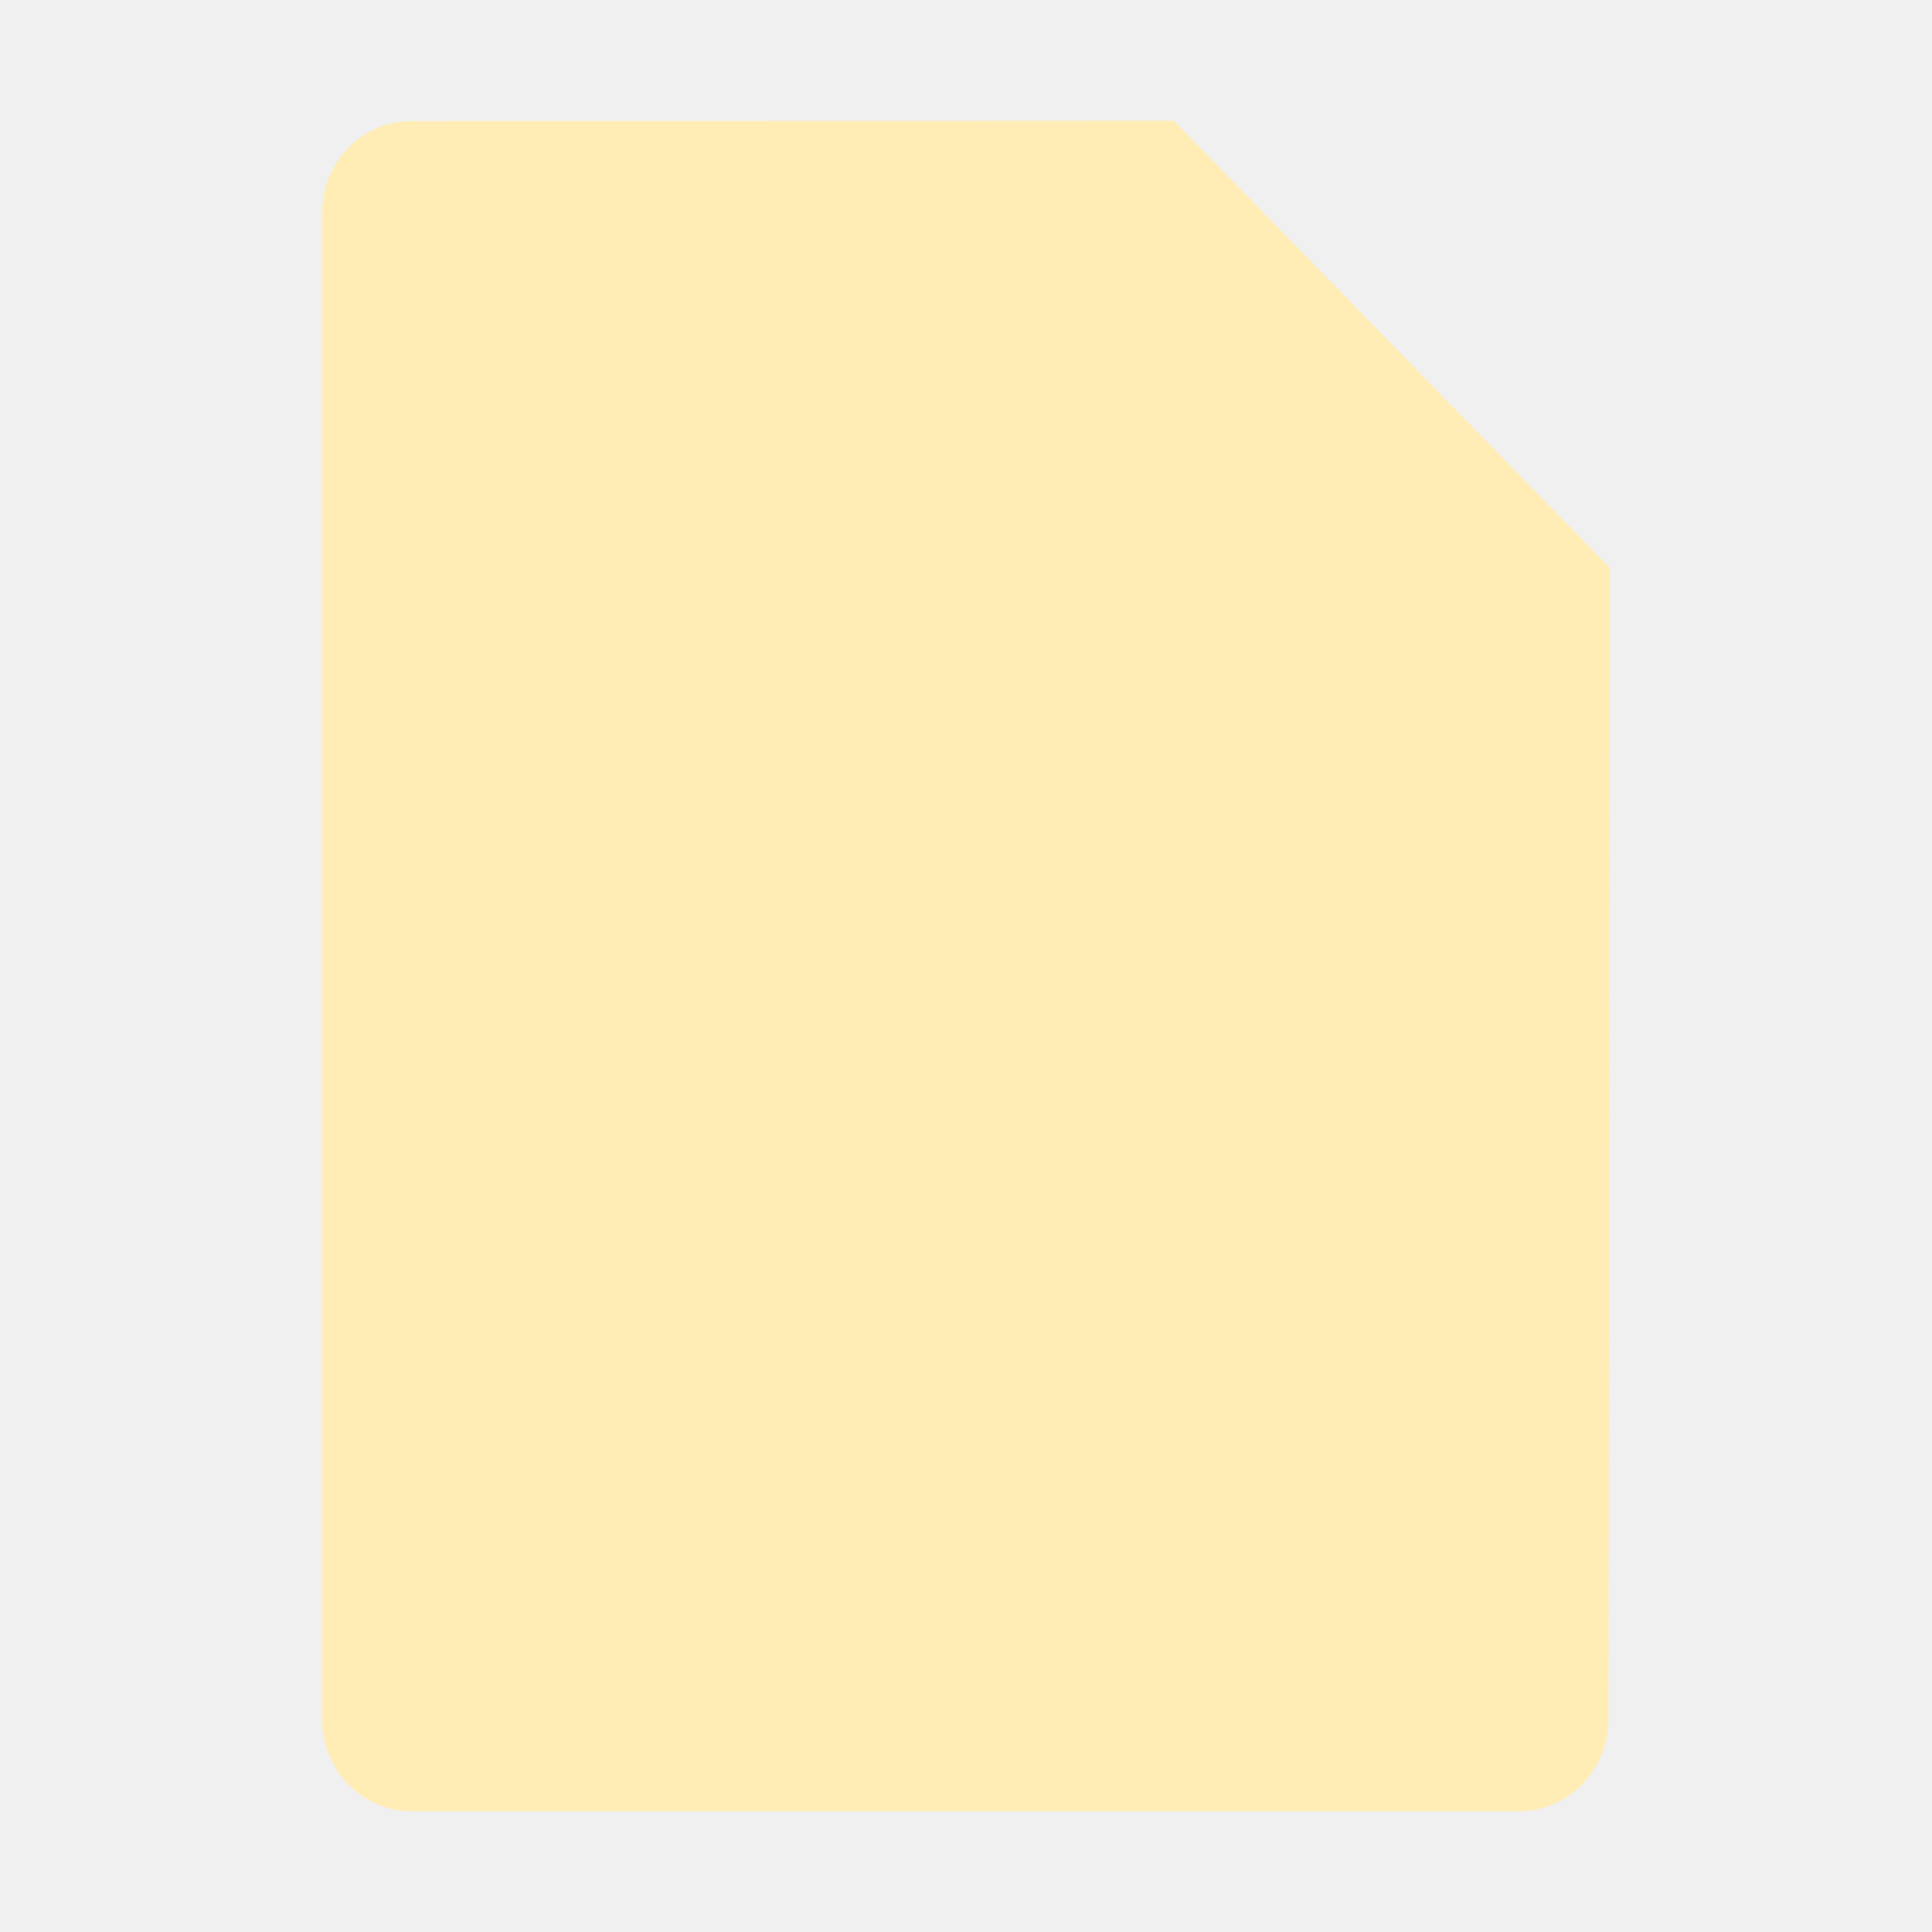
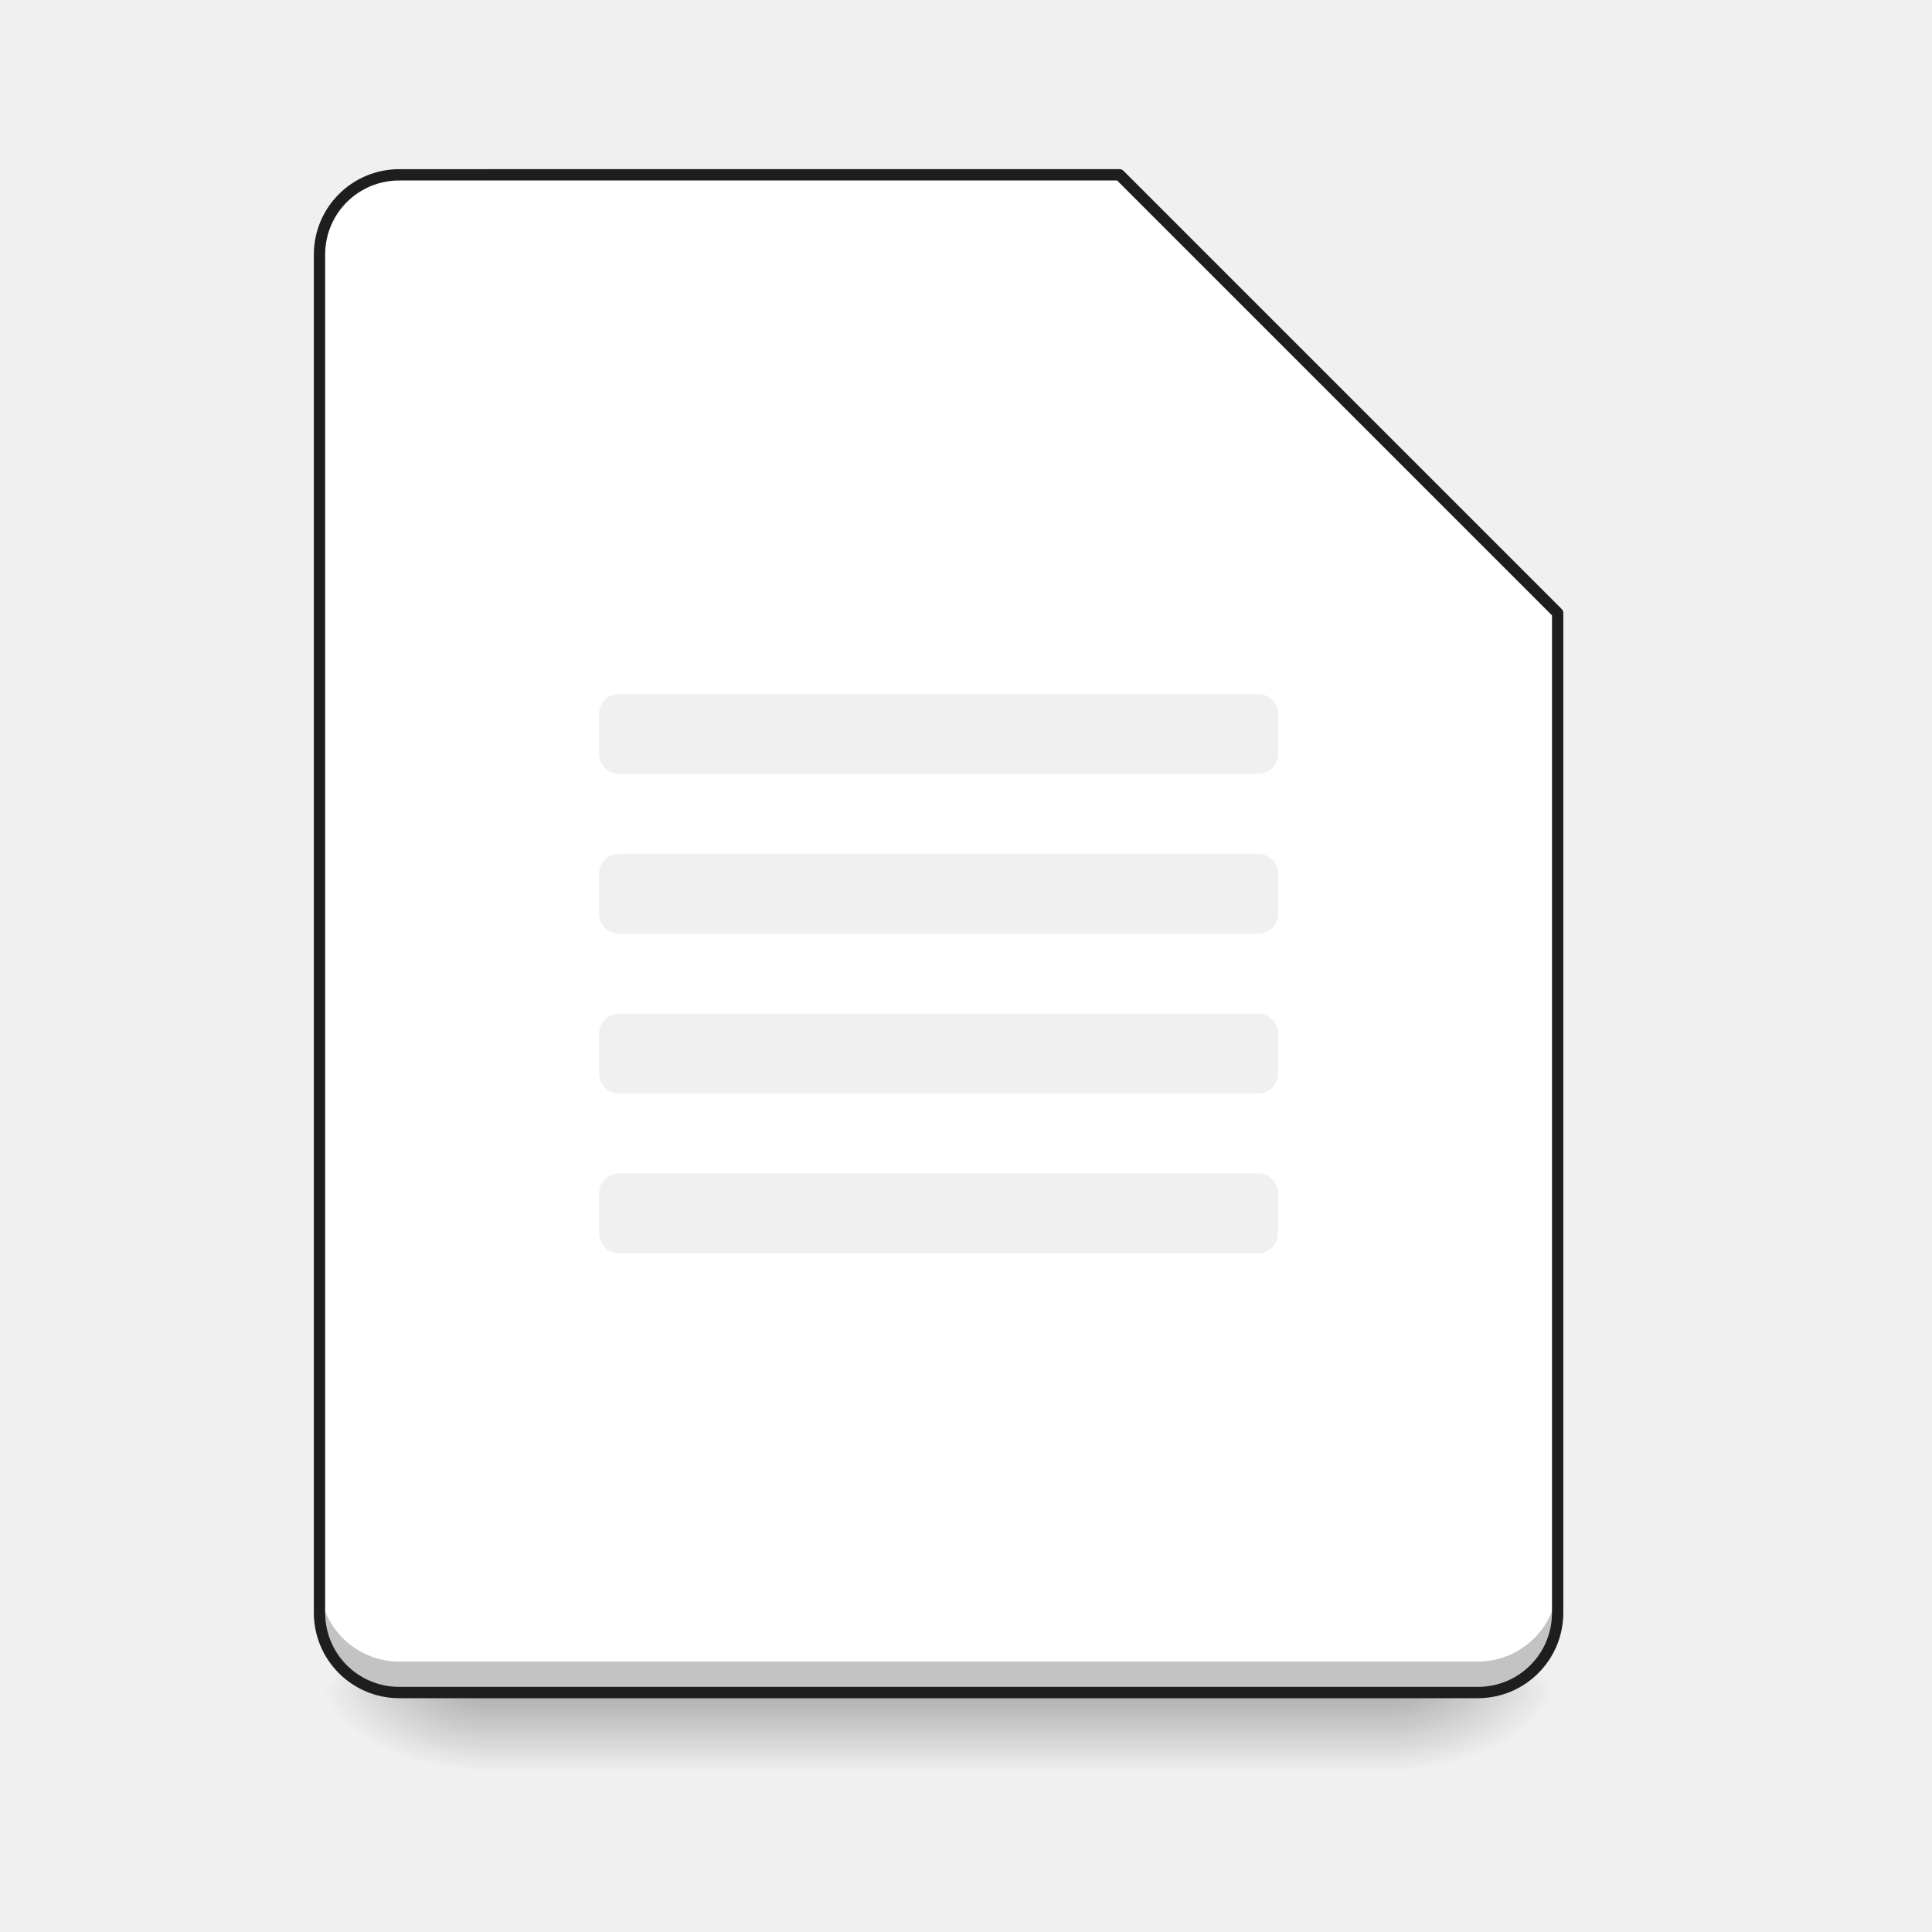
- <svg xmlns="http://www.w3.org/2000/svg" width="48" height="48">
-   <path d="M 10.227,3.009 29.162,3 40,14.111 39.961,42.709 C 39.961,43.978 38.968,45 37.734,45 L 10.227,45 C 8.993,45 8,43.978 8,42.709 L 8,5.299 C 8,4.03 8.993,3.009 10.227,3.009 z" fill="#ffedb5" />
+ <svg xmlns="http://www.w3.org/2000/svg" width="48pt" height="48pt" version="1.1" viewBox="0 0 48 48">
+   <style />
+   <defs>
+     <linearGradient id="linear0" x1="254" x2="254" y1="233.5" y2="254.67" gradientTransform="matrix(.093759 0 0 .093759 .99228 20.158)" gradientUnits="userSpaceOnUse">
+       <stop stop-opacity=".275" offset="0" />
+       <stop stop-opacity="0" offset="1" />
+     </linearGradient>
+     <radialGradient id="radial0" cx="450.91" cy="189.58" r="21.167" gradientTransform="matrix(2.6126e-7 -.1172 -.21096 -1.5231e-7 74.227 95.393)" gradientUnits="userSpaceOnUse">
+       <stop stop-opacity=".314" offset="0" />
+       <stop stop-opacity=".275" offset=".222" />
+       <stop stop-opacity="0" offset="1" />
+     </radialGradient>
+     <radialGradient id="radial1" cx="450.91" cy="189.58" r="21.167" gradientTransform="matrix(-2.6126e-7 .1172 .21096 1.5231e-7 -27.59 -11.291)" gradientUnits="userSpaceOnUse">
+       <stop stop-opacity=".314" offset="0" />
+       <stop stop-opacity=".275" offset=".222" />
+       <stop stop-opacity="0" offset="1" />
+     </radialGradient>
+     <radialGradient id="radial2" cx="450.91" cy="189.58" r="21.167" gradientTransform="matrix(-2.6126e-7 -.1172 .21096 -1.5231e-7 -27.59 95.393)" gradientUnits="userSpaceOnUse">
+       <stop stop-opacity=".314" offset="0" />
+       <stop stop-opacity=".275" offset=".222" />
+       <stop stop-opacity="0" offset="1" />
+     </radialGradient>
+     <radialGradient id="radial3" cx="450.91" cy="189.58" r="21.167" gradientTransform="matrix(2.6126e-7 .1172 -.21096 1.5231e-7 74.227 -11.291)" gradientUnits="userSpaceOnUse">
+       <stop stop-opacity=".314" offset="0" />
+       <stop stop-opacity=".275" offset=".222" />
+       <stop stop-opacity="0" offset="1" />
+     </radialGradient>
+   </defs>
+   <g>
+     <path d="m11.906 42.051h22.824v1.984h-22.824z" fill="url(#linear0)" />
+     <path d="m34.73 42.051h3.969v-1.984h-3.969z" fill="url(#radial0)" />
+     <path d="m11.906 42.051h-3.969v1.984h3.969z" fill="url(#radial1)" />
+     <path d="m11.906 42.051h-3.969v-1.984h3.969z" fill="url(#radial2)" />
+     <path d="m34.73 42.051h3.969v1.984h-3.969z" fill="url(#radial3)" />
+     <path transform="scale(.75)" d="m13.229 5.791c-1.464 0-2.644 1.183-2.644 2.647v44.984c0 1.464 1.181 2.647 2.644 2.647h35.725c1.464 0 2.647-1.183 2.647-2.647v-33.115l-14.516-14.516h-23.855zm7.277 17.199h21.172c0.365 0 0.66 0.296 0.66 0.66v1.324c0 0.37-0.296 0.66-0.66 0.66h-21.172c-0.365 0-0.662-0.29-0.662-0.66v-1.324c0-0.365 0.298-0.66 0.662-0.66zm0 5.297h21.172c0.365 0 0.66 0.29 0.66 0.66v1.324c0 0.365-0.296 0.66-0.66 0.66h-21.172c-0.365 0-0.662-0.296-0.662-0.66v-1.324c0-0.37 0.298-0.66 0.662-0.66zm0 5.291h21.172c0.365 0 0.66 0.292 0.66 0.662v1.322c0 0.365-0.296 0.662-0.66 0.662h-21.172c-0.365 0-0.662-0.298-0.662-0.662v-1.322c0-0.37 0.298-0.662 0.662-0.662zm0 5.291h21.172c0.365 0 0.66 0.298 0.66 0.662v1.322c0 0.365-0.296 0.662-0.66 0.662h-21.172c-0.365 0-0.662-0.298-0.662-0.662v-1.322c0-0.365 0.298-0.662 0.662-0.662z" fill="#fff" />
+     <path d="m7.938 39.297v0.77c0 1.098 0.887 1.984 1.984 1.984h26.793c1.098 0 1.984-0.887 1.984-1.984v-0.77c0 1.098-0.887 1.984-1.984 1.984h-26.793c-1.098 0-1.984-0.887-1.984-1.984z" fill-opacity=".235" />
+     <path d="m9.922 4.344c-1.098 0-1.984 0.887-1.984 1.984v0.746c0-1.102 0.887-1.984 1.984-1.984h17.891l10.887 10.883v-0.742l-10.887-10.887z" fill="#fff" fill-opacity=".784" />
+     <path d="m27.812 4.344v0.746l10.141 10.141h0.746z" fill="#fff" fill-opacity=".392" />
+     <path d="m9.922 4.203c-1.176 0-2.125 0.949-2.125 2.125v33.738c0 1.176 0.949 2.125 2.125 2.125h26.793c1.176 0 2.125-0.949 2.125-2.125v-24.836c0-0.039-0.016-0.074-0.043-0.102l-10.883-10.883c-0.027-0.027-0.062-0.043-0.102-0.043zm0 0.281h17.832l10.805 10.805v24.777c0 1.023-0.82 1.844-1.844 1.844h-26.793c-1.023 0-1.844-0.82-1.844-1.844v-33.738c0-1.023 0.82-1.844 1.844-1.844z" fill="#1e1e1e" />
+   </g>
</svg>
